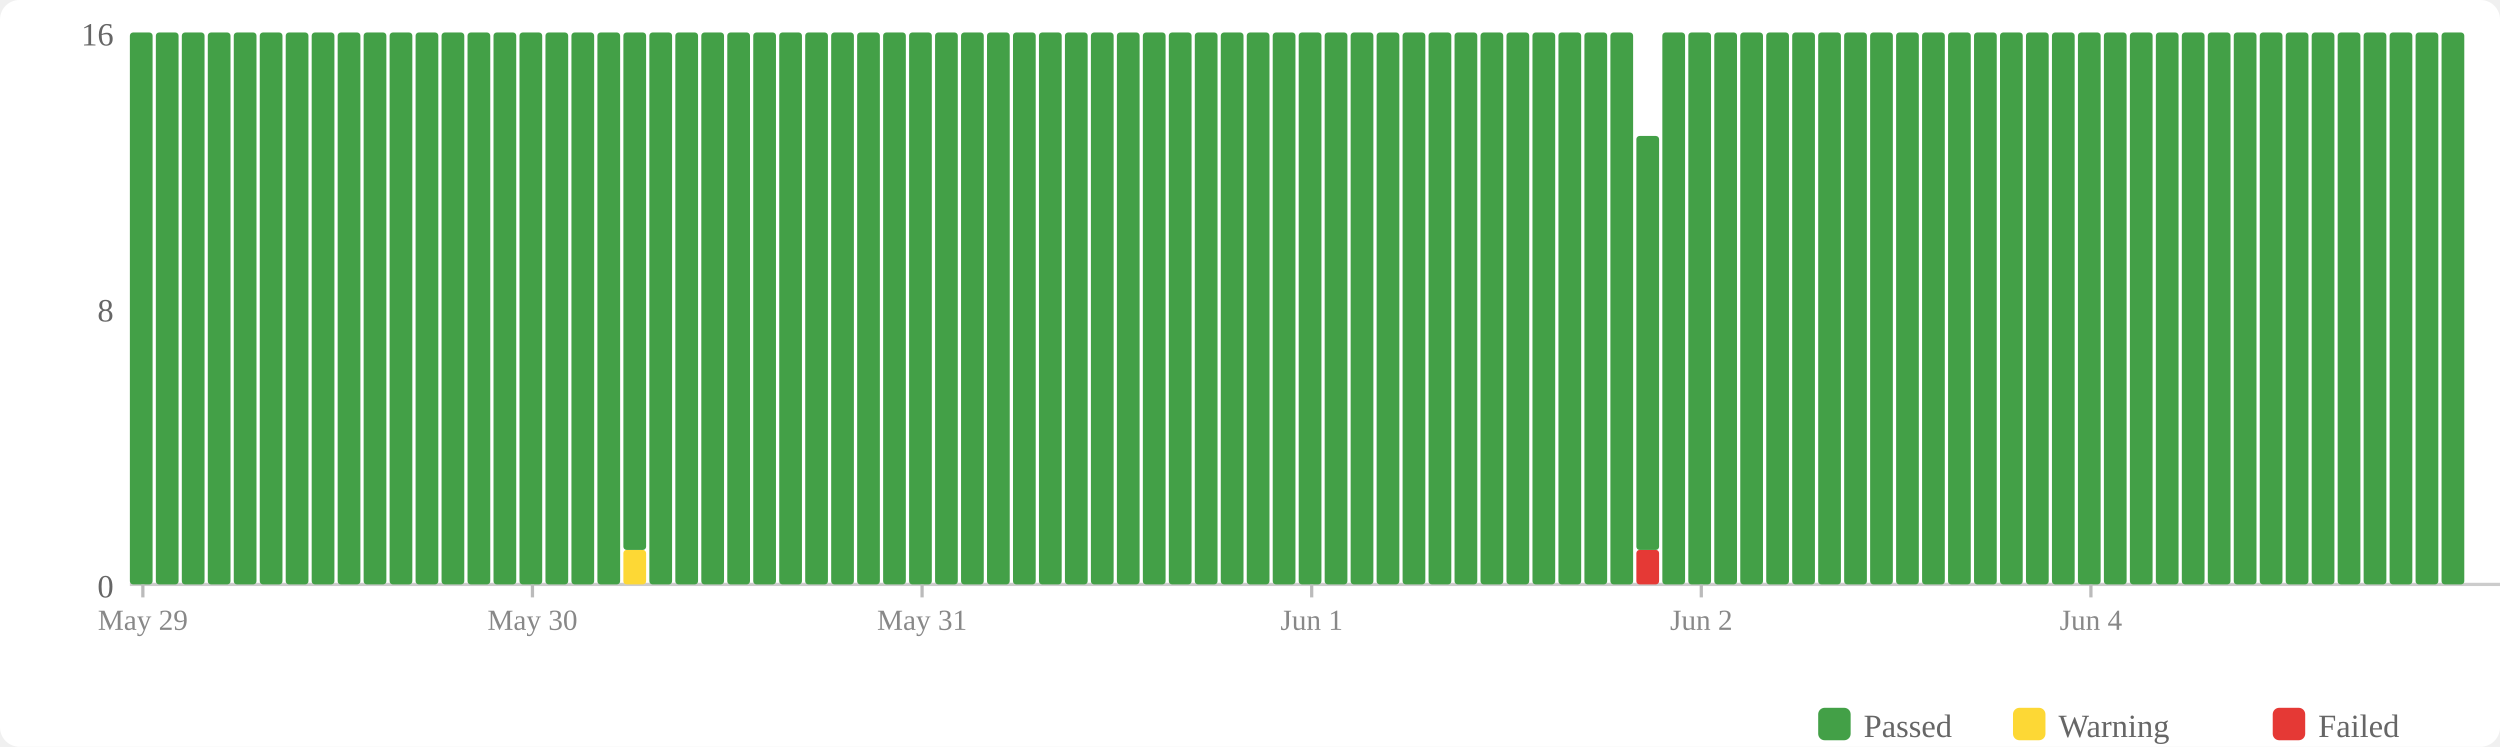
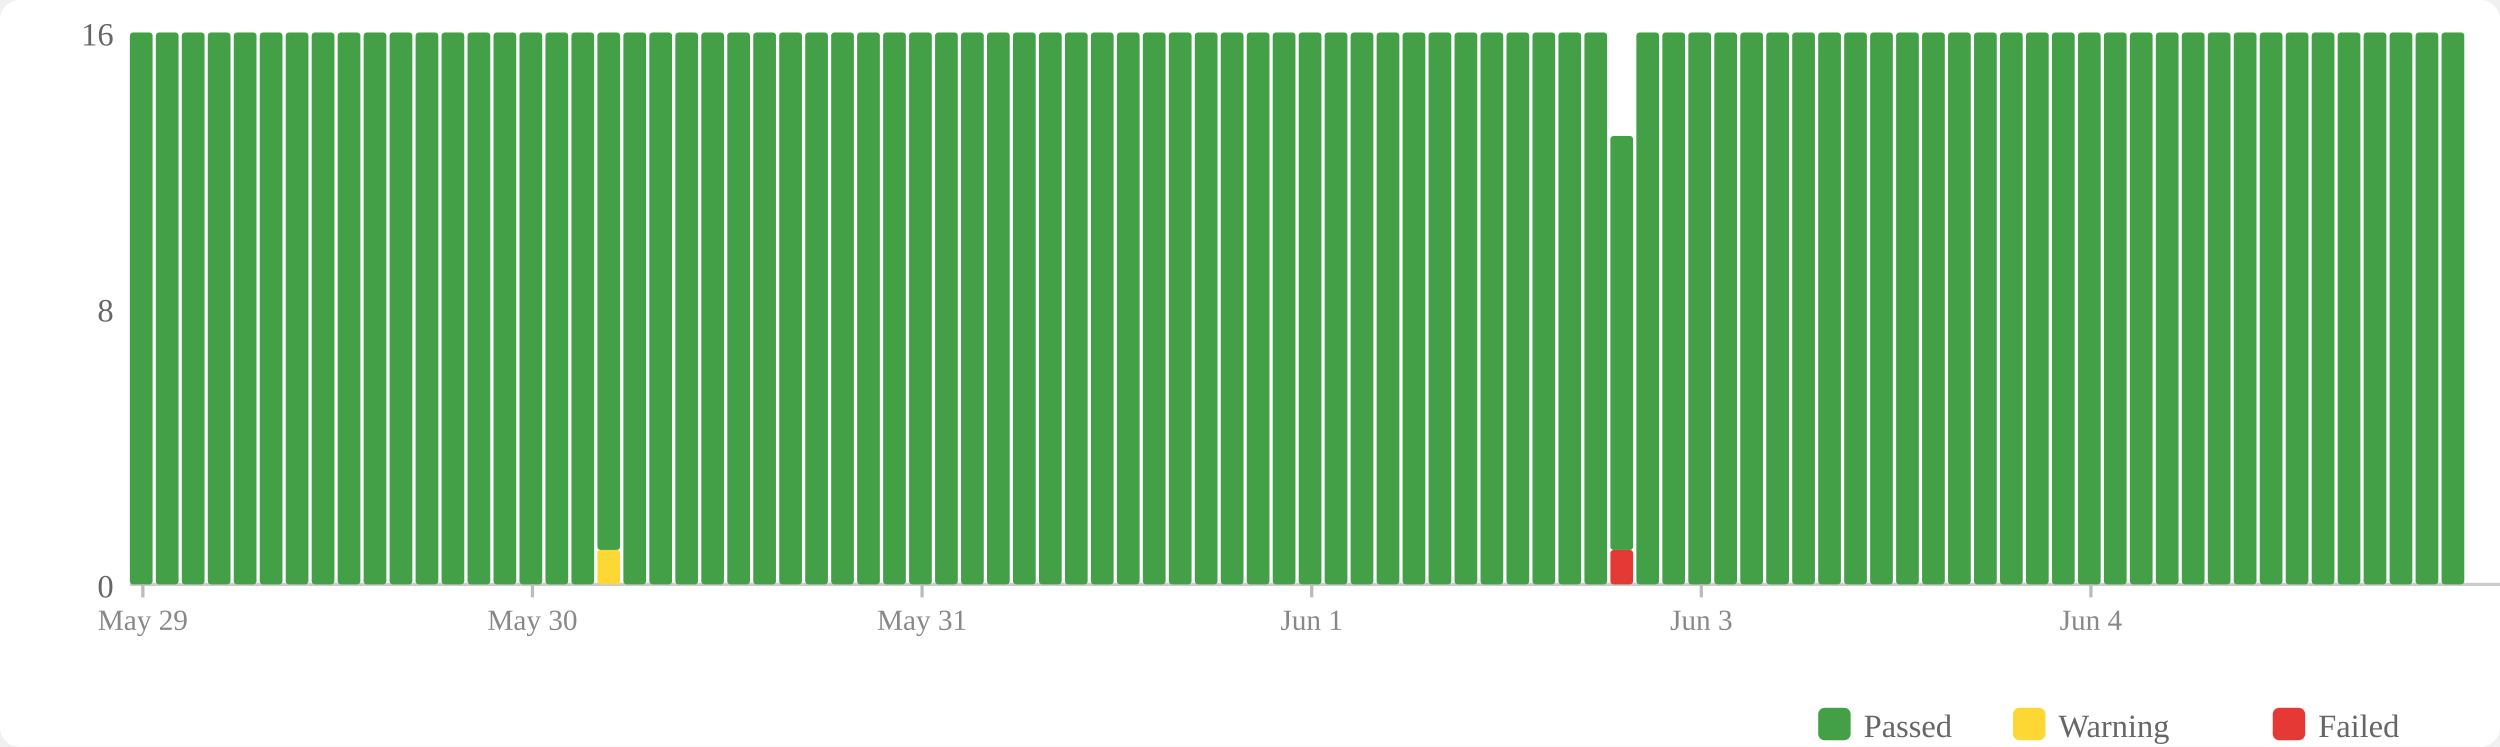
<svg xmlns="http://www.w3.org/2000/svg" width="770" height="230" viewBox="0 0 770 230">
  <rect width="770" height="230" fill="#fff" rx="6" />
  <rect x="560" y="218" width="10" height="10" fill="#43a047" rx="2" />
  <text x="574" y="227" font-size="10" fill="#666">Passed</text>
  <rect x="620" y="218" width="10" height="10" fill="#fdd835" rx="2" />
  <text x="634" y="227" font-size="10" fill="#666">Warning</text>
  <rect x="700" y="218" width="10" height="10" fill="#e53935" rx="2" />
  <text x="714" y="227" font-size="10" fill="#666">Failed</text>
  <text x="35" y="184" text-anchor="end" font-size="10" fill="#666">0</text>
  <text x="35" y="99" text-anchor="end" font-size="10" fill="#666">8</text>
  <text x="35" y="14" text-anchor="end" font-size="10" fill="#666">16</text>
  <line x1="40" y1="180" x2="770" y2="180" stroke="#ccc" stroke-width="1" />
  <rect x="40" y="10" width="7" height="170" fill="#43a047" rx="1" />
  <rect x="48" y="10" width="7" height="170" fill="#43a047" rx="1" />
  <rect x="56" y="10" width="7" height="170" fill="#43a047" rx="1" />
  <rect x="64" y="10" width="7" height="170" fill="#43a047" rx="1" />
  <rect x="72" y="10" width="7" height="170" fill="#43a047" rx="1" />
  <rect x="80" y="10" width="7" height="170" fill="#43a047" rx="1" />
  <rect x="88" y="10" width="7" height="170" fill="#43a047" rx="1" />
  <rect x="96" y="10" width="7" height="170" fill="#43a047" rx="1" />
  <rect x="104" y="10" width="7" height="170" fill="#43a047" rx="1" />
  <rect x="112" y="10" width="7" height="170" fill="#43a047" rx="1" />
  <rect x="120" y="10" width="7" height="170" fill="#43a047" rx="1" />
  <rect x="128" y="10" width="7" height="170" fill="#43a047" rx="1" />
  <rect x="136" y="10" width="7" height="170" fill="#43a047" rx="1" />
  <rect x="144" y="10" width="7" height="170" fill="#43a047" rx="1" />
  <rect x="152" y="10" width="7" height="170" fill="#43a047" rx="1" />
  <rect x="160" y="10" width="7" height="170" fill="#43a047" rx="1" />
  <rect x="168" y="10" width="7" height="170" fill="#43a047" rx="1" />
  <rect x="176" y="10" width="7" height="170" fill="#43a047" rx="1" />
-   <rect x="184" y="10" width="7" height="170" fill="#43a047" rx="1" />
-   <rect x="192" y="169.375" width="7" height="10.625" fill="#fdd835" rx="1" />
-   <rect x="192" y="10" width="7" height="159.375" fill="#43a047" rx="1" />
+   <rect x="184" y="169.375" width="7" height="10.625" fill="#fdd835" rx="1" />
+   <rect x="184" y="10" width="7" height="159.375" fill="#43a047" rx="1" />
+   <rect x="192" y="10" width="7" height="170" fill="#43a047" rx="1" />
  <rect x="200" y="10" width="7" height="170" fill="#43a047" rx="1" />
  <rect x="208" y="10" width="7" height="170" fill="#43a047" rx="1" />
  <rect x="216" y="10" width="7" height="170" fill="#43a047" rx="1" />
  <rect x="224" y="10" width="7" height="170" fill="#43a047" rx="1" />
  <rect x="232" y="10" width="7" height="170" fill="#43a047" rx="1" />
  <rect x="240" y="10" width="7" height="170" fill="#43a047" rx="1" />
  <rect x="248" y="10" width="7" height="170" fill="#43a047" rx="1" />
  <rect x="256" y="10" width="7" height="170" fill="#43a047" rx="1" />
  <rect x="264" y="10" width="7" height="170" fill="#43a047" rx="1" />
  <rect x="272" y="10" width="7" height="170" fill="#43a047" rx="1" />
  <rect x="280" y="10" width="7" height="170" fill="#43a047" rx="1" />
  <rect x="288" y="10" width="7" height="170" fill="#43a047" rx="1" />
  <rect x="296" y="10" width="7" height="170" fill="#43a047" rx="1" />
  <rect x="304" y="10" width="7" height="170" fill="#43a047" rx="1" />
  <rect x="312" y="10" width="7" height="170" fill="#43a047" rx="1" />
  <rect x="320" y="10" width="7" height="170" fill="#43a047" rx="1" />
  <rect x="328" y="10" width="7" height="170" fill="#43a047" rx="1" />
  <rect x="336" y="10" width="7" height="170" fill="#43a047" rx="1" />
  <rect x="344" y="10" width="7" height="170" fill="#43a047" rx="1" />
  <rect x="352" y="10" width="7" height="170" fill="#43a047" rx="1" />
  <rect x="360" y="10" width="7" height="170" fill="#43a047" rx="1" />
  <rect x="368" y="10" width="7" height="170" fill="#43a047" rx="1" />
  <rect x="376" y="10" width="7" height="170" fill="#43a047" rx="1" />
  <rect x="384" y="10" width="7" height="170" fill="#43a047" rx="1" />
  <rect x="392" y="10" width="7" height="170" fill="#43a047" rx="1" />
  <rect x="400" y="10" width="7" height="170" fill="#43a047" rx="1" />
  <rect x="408" y="10" width="7" height="170" fill="#43a047" rx="1" />
  <rect x="416" y="10" width="7" height="170" fill="#43a047" rx="1" />
  <rect x="424" y="10" width="7" height="170" fill="#43a047" rx="1" />
  <rect x="432" y="10" width="7" height="170" fill="#43a047" rx="1" />
  <rect x="440" y="10" width="7" height="170" fill="#43a047" rx="1" />
  <rect x="448" y="10" width="7" height="170" fill="#43a047" rx="1" />
  <rect x="456" y="10" width="7" height="170" fill="#43a047" rx="1" />
  <rect x="464" y="10" width="7" height="170" fill="#43a047" rx="1" />
  <rect x="472" y="10" width="7" height="170" fill="#43a047" rx="1" />
  <rect x="480" y="10" width="7" height="170" fill="#43a047" rx="1" />
  <rect x="488" y="10" width="7" height="170" fill="#43a047" rx="1" />
-   <rect x="496" y="10" width="7" height="170" fill="#43a047" rx="1" />
-   <rect x="504" y="169.375" width="7" height="10.625" fill="#e53935" rx="1" />
-   <rect x="504" y="41.875" width="7" height="127.5" fill="#43a047" rx="1" />
+   <rect x="496" y="169.375" width="7" height="10.625" fill="#e53935" rx="1" />
+   <rect x="496" y="41.875" width="7" height="127.5" fill="#43a047" rx="1" />
+   <rect x="504" y="10" width="7" height="170" fill="#43a047" rx="1" />
  <rect x="512" y="10" width="7" height="170" fill="#43a047" rx="1" />
  <rect x="520" y="10" width="7" height="170" fill="#43a047" rx="1" />
  <rect x="528" y="10" width="7" height="170" fill="#43a047" rx="1" />
  <rect x="536" y="10" width="7" height="170" fill="#43a047" rx="1" />
  <rect x="544" y="10" width="7" height="170" fill="#43a047" rx="1" />
  <rect x="552" y="10" width="7" height="170" fill="#43a047" rx="1" />
  <rect x="560" y="10" width="7" height="170" fill="#43a047" rx="1" />
  <rect x="568" y="10" width="7" height="170" fill="#43a047" rx="1" />
  <rect x="576" y="10" width="7" height="170" fill="#43a047" rx="1" />
  <rect x="584" y="10" width="7" height="170" fill="#43a047" rx="1" />
  <rect x="592" y="10" width="7" height="170" fill="#43a047" rx="1" />
  <rect x="600" y="10" width="7" height="170" fill="#43a047" rx="1" />
  <rect x="608" y="10" width="7" height="170" fill="#43a047" rx="1" />
  <rect x="616" y="10" width="7" height="170" fill="#43a047" rx="1" />
  <rect x="624" y="10" width="7" height="170" fill="#43a047" rx="1" />
  <rect x="632" y="10" width="7" height="170" fill="#43a047" rx="1" />
  <rect x="640" y="10" width="7" height="170" fill="#43a047" rx="1" />
  <rect x="648" y="10" width="7" height="170" fill="#43a047" rx="1" />
  <rect x="656" y="10" width="7" height="170" fill="#43a047" rx="1" />
  <rect x="664" y="10" width="7" height="170" fill="#43a047" rx="1" />
  <rect x="672" y="10" width="7" height="170" fill="#43a047" rx="1" />
  <rect x="680" y="10" width="7" height="170" fill="#43a047" rx="1" />
  <rect x="688" y="10" width="7" height="170" fill="#43a047" rx="1" />
  <rect x="696" y="10" width="7" height="170" fill="#43a047" rx="1" />
  <rect x="704" y="10" width="7" height="170" fill="#43a047" rx="1" />
  <rect x="712" y="10" width="7" height="170" fill="#43a047" rx="1" />
  <rect x="720" y="10" width="7" height="170" fill="#43a047" rx="1" />
  <rect x="728" y="10" width="7" height="170" fill="#43a047" rx="1" />
  <rect x="736" y="10" width="7" height="170" fill="#43a047" rx="1" />
  <rect x="744" y="10" width="7" height="170" fill="#43a047" rx="1" />
  <rect x="752" y="10" width="7" height="170" fill="#43a047" rx="1" />
  <line x1="44.0" y1="180" x2="44.0" y2="184" stroke="#bbb" stroke-width="1" />
  <text x="44.0" y="194" text-anchor="middle" font-size="9" fill="#888">May 29</text>
  <line x1="164.0" y1="180" x2="164.0" y2="184" stroke="#bbb" stroke-width="1" />
  <text x="164.0" y="194" text-anchor="middle" font-size="9" fill="#888">May 30</text>
  <line x1="284.0" y1="180" x2="284.0" y2="184" stroke="#bbb" stroke-width="1" />
  <text x="284.0" y="194" text-anchor="middle" font-size="9" fill="#888">May 31</text>
  <line x1="404.0" y1="180" x2="404.0" y2="184" stroke="#bbb" stroke-width="1" />
  <text x="404.0" y="194" text-anchor="middle" font-size="9" fill="#888">Jun 1</text>
  <line x1="524.0" y1="180" x2="524.0" y2="184" stroke="#bbb" stroke-width="1" />
-   <text x="524.0" y="194" text-anchor="middle" font-size="9" fill="#888">Jun 2</text>
+   <text x="524.0" y="194" text-anchor="middle" font-size="9" fill="#888">Jun 3</text>
  <line x1="644.0" y1="180" x2="644.0" y2="184" stroke="#bbb" stroke-width="1" />
  <text x="644.0" y="194" text-anchor="middle" font-size="9" fill="#888">Jun 4</text>
</svg>
